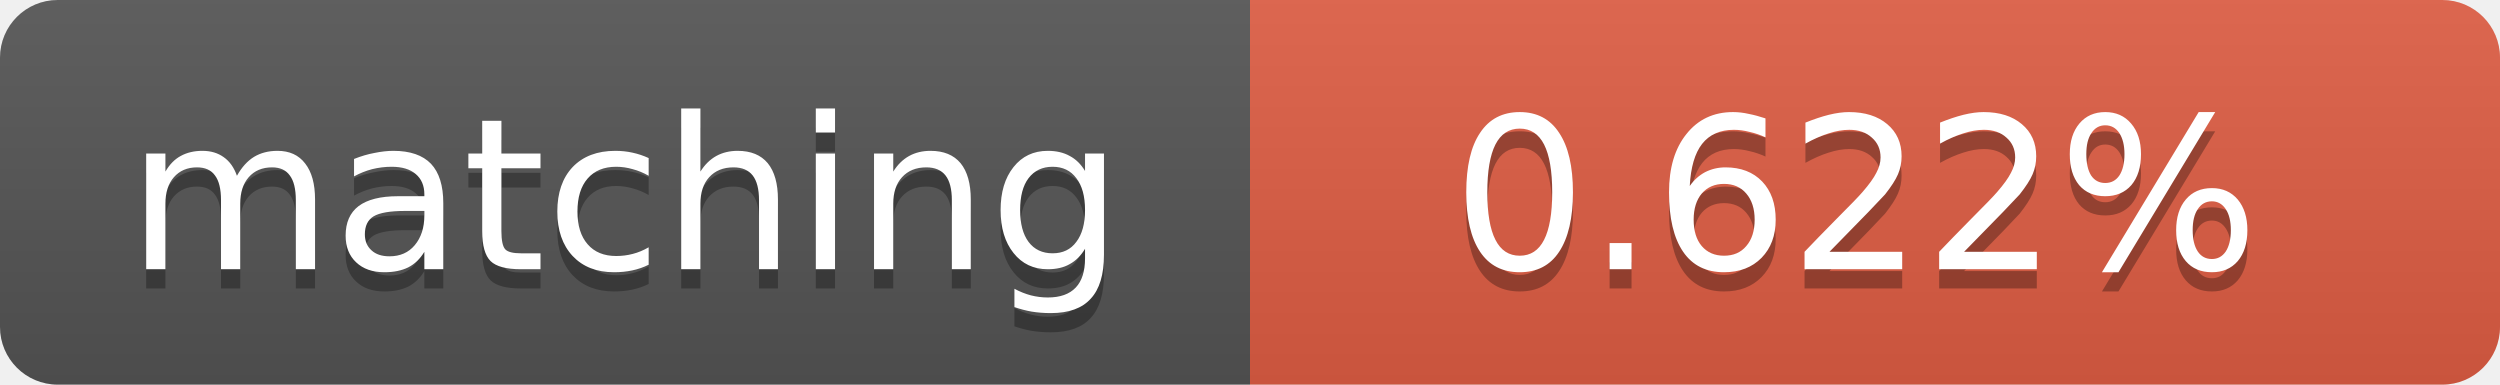
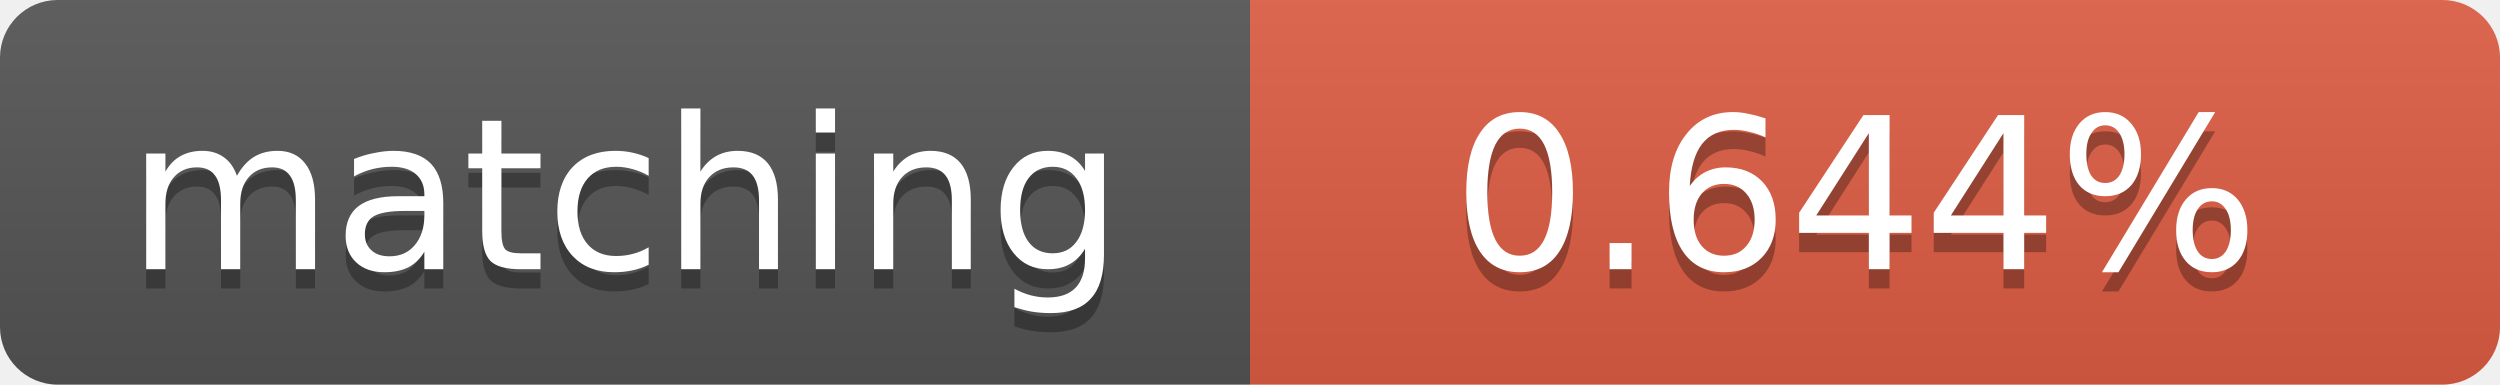
<svg xmlns="http://www.w3.org/2000/svg" width="130" height="20">
  <linearGradient id="b" x2="0" y2="100%">
    <stop offset="0" stop-color="#bbb" stop-opacity=".1" />
    <stop offset="1" stop-opacity=".1" />
  </linearGradient>
  <clipPath id="a">
    <rect width="130" height="20" rx="3" fill="#fff" />
  </clipPath>
  <g clip-path="url(#a)">
    <path fill="#555" d="M0 0h65v20H0z" />
    <path fill="#e05d44" d="M65 0h65v20H65z" />
    <path fill="url(#b)" d="M0 0h130v20H0z" />
  </g>
  <g fill="#fff" text-anchor="middle" font-family="DejaVu Sans,Verdana,Geneva,sans-serif" font-size="11">
    <text x="32.5" y="15" fill="#010101" fill-opacity=".3">matching</text>
    <text x="32.5" y="14">matching</text>
-     <text x="96.5" y="15" fill="#010101" fill-opacity=".3">0.622%</text>
-     <text x="96.5" y="14">0.622%</text>
+     <text x="96.5" y="15" fill="#010101" fill-opacity=".3">0.644%</text>
+     <text x="96.5" y="14">0.644%</text>
  </g>
</svg>
